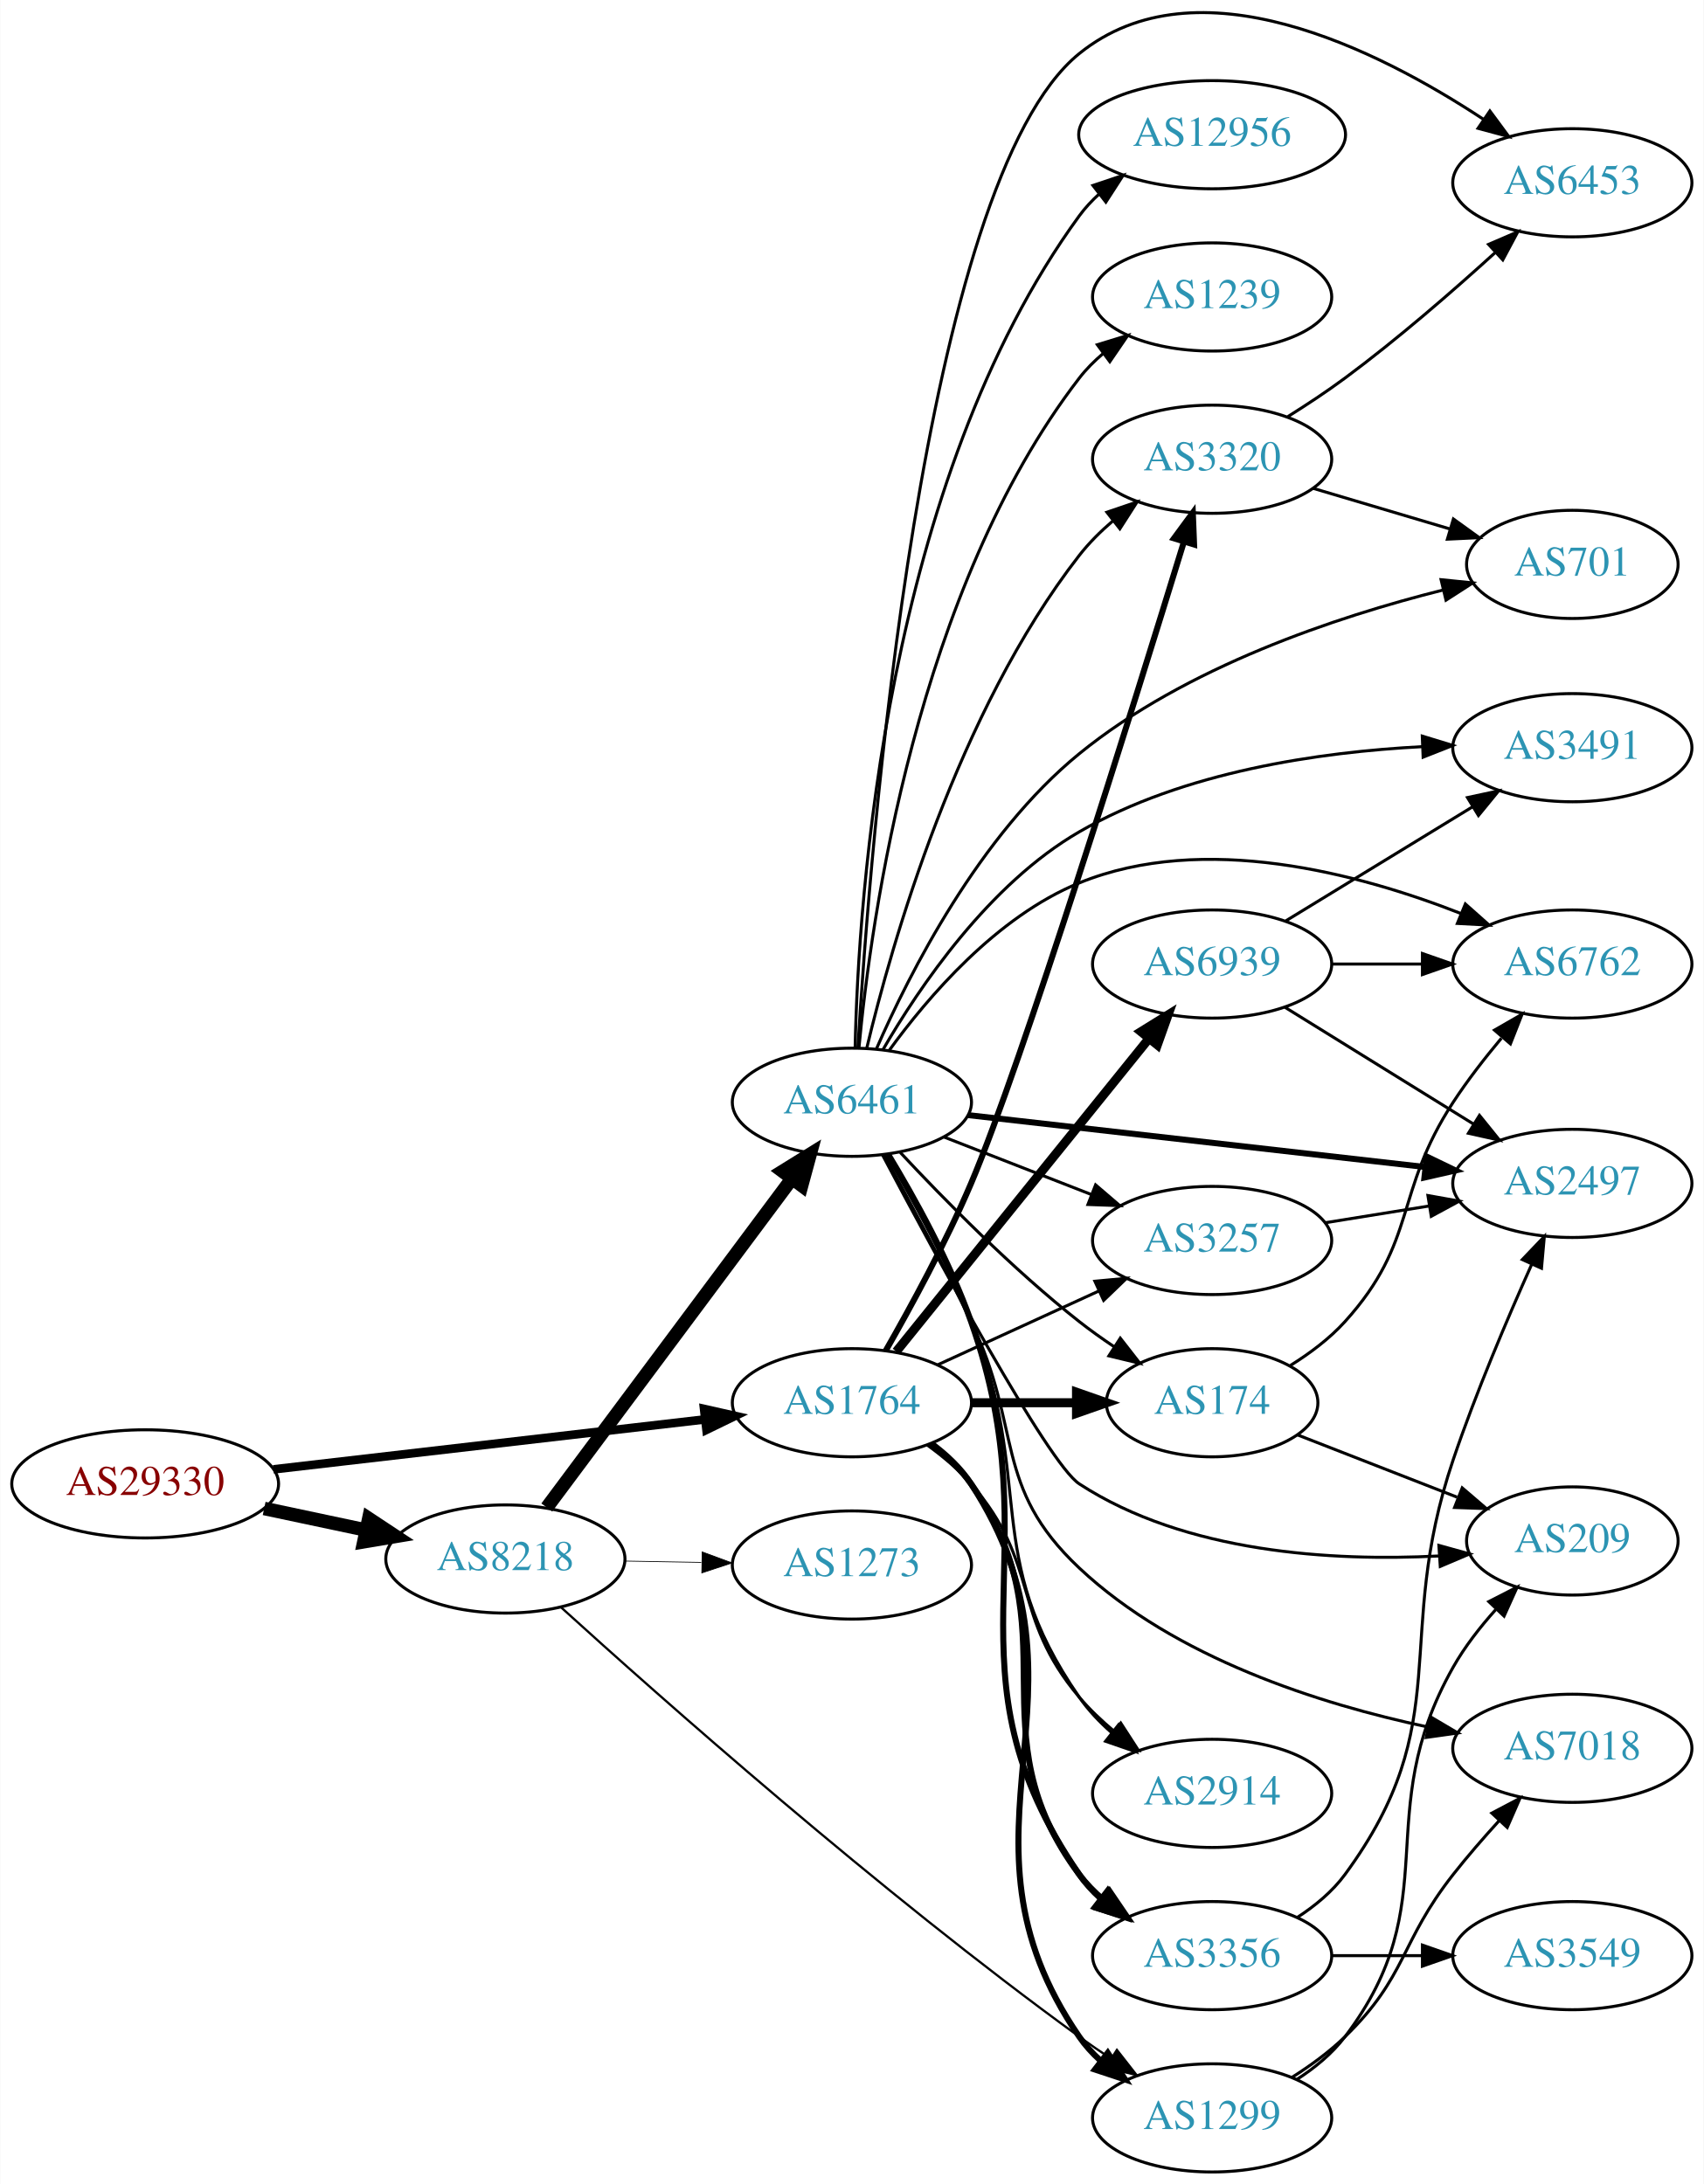
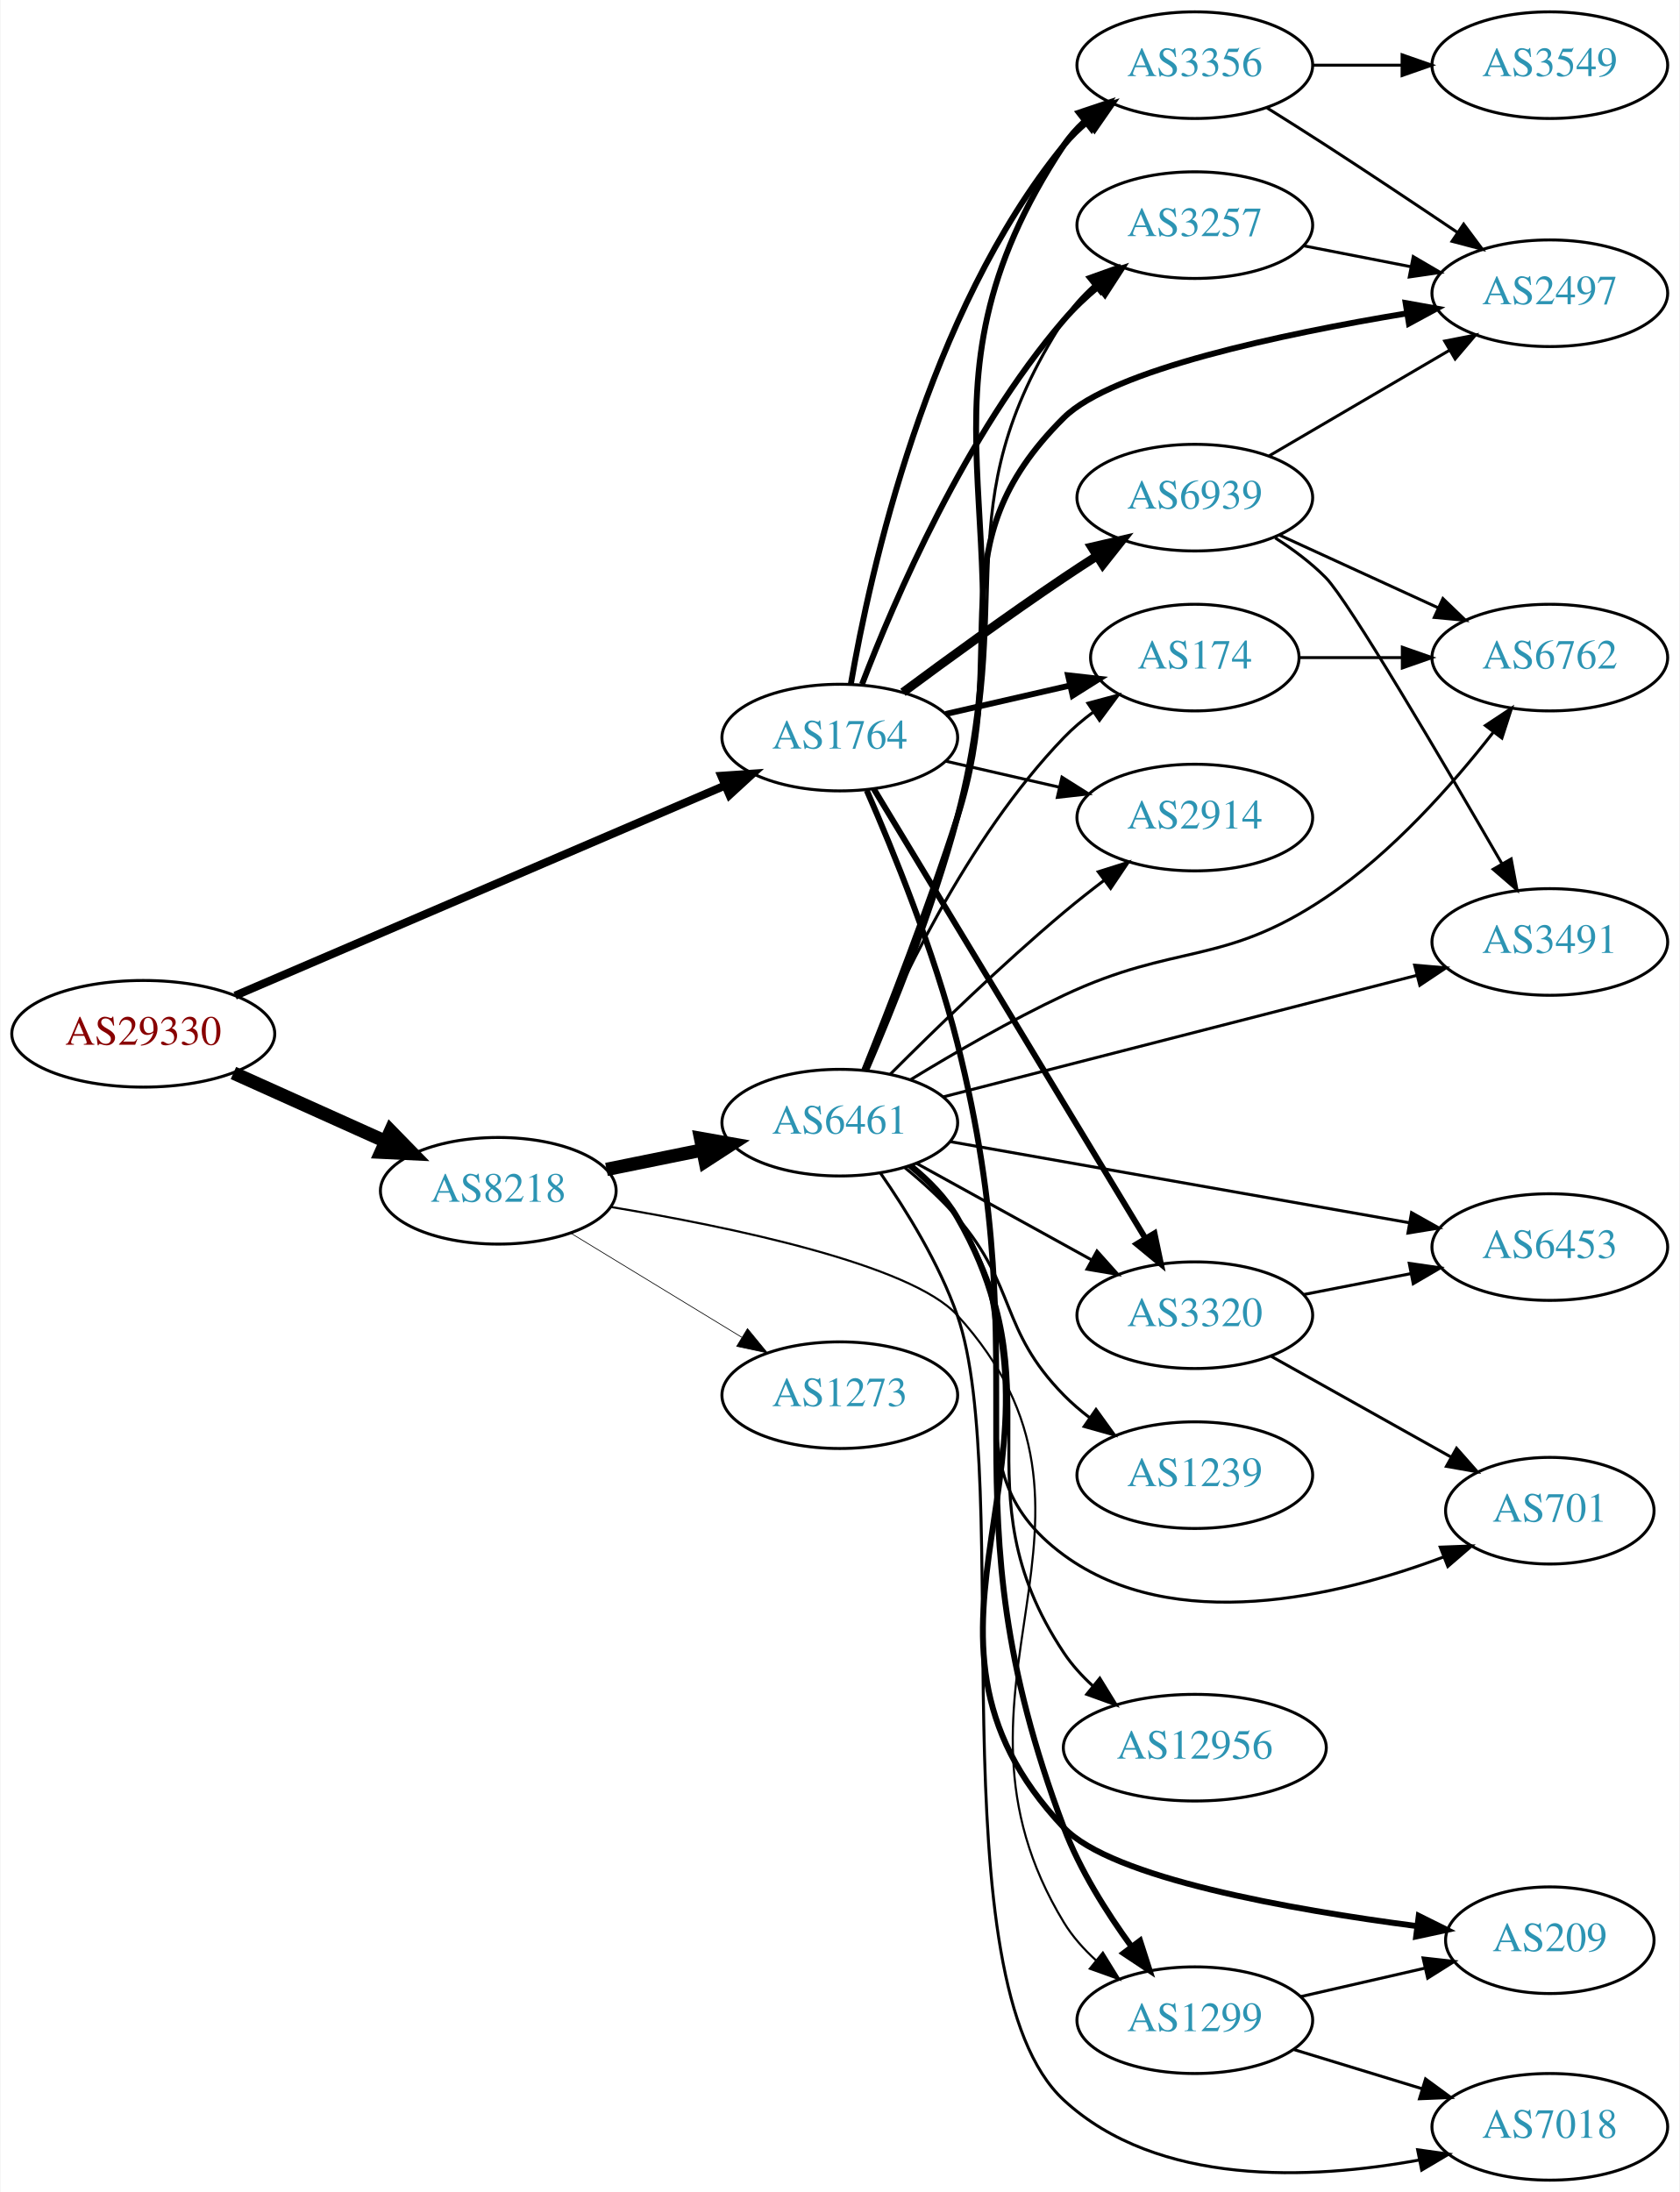
- <svg xmlns="http://www.w3.org/2000/svg" xmlns:xlink="http://www.w3.org/1999/xlink" width="567pt" height="727pt" viewBox="0.00 0.00 566.66 726.83">
-   <g id="graph0" class="graph" transform="scale(1 1) rotate(0) translate(4 722.83)">
-     <polygon fill="white" stroke="none" points="-4,4 -4,-722.83 562.663,-722.83 562.663,4 -4,4" />
+ <svg xmlns="http://www.w3.org/2000/svg" xmlns:xlink="http://www.w3.org/1999/xlink" width="567pt" height="740pt" viewBox="0.00 0.00 566.66 740.00">
+   <g id="graph0" class="graph" transform="scale(1 1) rotate(0) translate(4 736)">
+     <polygon fill="white" stroke="none" points="-4,4 -4,-736 562.663,-736 562.663,4 -4,4" />
    <g id="node1" class="node">
      <g id="a_node1">
        <a xlink:href="/asn/29330" xlink:title="AS29330 ~ NEXTLAYER-IN-A-BOX [AT]">
-           <ellipse fill="#ffffff" stroke="black" cx="44.196" cy="-229" rx="44.393" ry="18" />
-           <text text-anchor="middle" x="44.196" y="-225.3" font-family="Times,serif" font-size="14.00" fill="#880000">AS29330</text>
+           <ellipse fill="#ffffff" stroke="black" cx="44.196" cy="-387" rx="44.393" ry="18" />
+           <text text-anchor="middle" x="44.196" y="-383.3" font-family="Times,serif" font-size="14.00" fill="#880000">AS29330</text>
        </a>
      </g>
    </g>
    <g id="node2" class="node">
      <g id="a_node2">
        <a xlink:href="/asn/8218" xlink:title="AS8218 ~ legacy Neotelecoms [FR]">
-           <ellipse fill="#ffffff" stroke="black" cx="164.039" cy="-204" rx="39.794" ry="18" />
-           <text text-anchor="middle" x="164.039" y="-200.3" font-family="Times,serif" font-size="14.00" fill="#2c94b3">AS8218</text>
+           <ellipse fill="#ffffff" stroke="black" cx="164.039" cy="-334" rx="39.794" ry="18" />
+           <text text-anchor="middle" x="164.039" y="-330.3" font-family="Times,serif" font-size="14.00" fill="#2c94b3">AS8218</text>
        </a>
      </g>
    </g>
    <g id="edge1" class="edge">
-       <path fill="none" stroke="black" stroke-width="4.5" d="M83.782,-220.814C94.575,-218.524 106.404,-216.015 117.556,-213.649" />
-       <polygon fill="black" stroke="black" stroke-width="4.5" points="118.592,-217.454 127.557,-211.527 116.958,-209.751 118.592,-217.454" />
+       <path fill="none" stroke="black" stroke-width="4.5" d="M74.629,-373.763C90.129,-366.791 109.299,-358.17 125.821,-350.739" />
+       <polygon fill="black" stroke="black" stroke-width="4.5" points="127.691,-354.215 135.196,-346.522 124.46,-347.033 127.691,-354.215" />
    </g>
    <g id="node3" class="node">
      <g id="a_node3">
        <a xlink:href="/asn/1764" xlink:title="AS1764 ~ NEXTLAYER-AS [AT]">
-           <ellipse fill="#ffffff" stroke="black" cx="279.332" cy="-256" rx="39.794" ry="18" />
-           <text text-anchor="middle" x="279.332" y="-252.3" font-family="Times,serif" font-size="14.00" fill="#2c94b3">AS1764</text>
+           <ellipse fill="#ffffff" stroke="black" cx="279.332" cy="-487" rx="39.794" ry="18" />
+           <text text-anchor="middle" x="279.332" y="-483.3" font-family="Times,serif" font-size="14.00" fill="#2c94b3">AS1764</text>
        </a>
      </g>
    </g>
    <g id="edge2" class="edge">
-       <path fill="none" stroke="black" stroke-width="2.864" d="M86.876,-233.827C127.168,-238.493 188.16,-245.557 230.431,-250.453" />
-       <polygon fill="black" stroke="black" stroke-width="2.864" points="230.147,-253.943 240.483,-251.617 230.952,-246.989 230.147,-253.943" />
+       <path fill="none" stroke="black" stroke-width="2.739" d="M75.197,-399.869C117.449,-417.992 194.462,-451.025 240.561,-470.799" />
+       <polygon fill="black" stroke="black" stroke-width="2.739" points="239.335,-474.081 249.905,-474.807 242.094,-467.648 239.335,-474.081" />
    </g>
    <g id="node4" class="node">
      <g id="a_node4">
        <a xlink:href="/asn/6461" xlink:title="AS6461 ~ Zayo Bandwidth [US]">
-           <ellipse fill="#ffffff" stroke="black" cx="279.332" cy="-356" rx="39.794" ry="18" />
-           <text text-anchor="middle" x="279.332" y="-352.3" font-family="Times,serif" font-size="14.00" fill="#2c94b3">AS6461</text>
+           <ellipse fill="#ffffff" stroke="black" cx="279.332" cy="-357" rx="39.794" ry="18" />
+           <text text-anchor="middle" x="279.332" y="-353.3" font-family="Times,serif" font-size="14.00" fill="#2c94b3">AS6461</text>
        </a>
      </g>
    </g>
    <g id="edge3" class="edge">
-       <path fill="none" stroke="black" stroke-width="4.5" d="M177.815,-221.141C197.703,-247.825 236.184,-299.452 259.334,-330.511" />
-       <polygon fill="black" stroke="black" stroke-width="4.5" points="256.295,-333.024 265.429,-338.689 262.609,-328.318 256.295,-333.024" />
+       <path fill="none" stroke="black" stroke-width="4.5" d="M200.574,-341.214C210.803,-343.291 222.104,-345.585 232.846,-347.766" />
+       <polygon fill="black" stroke="black" stroke-width="4.5" points="232.338,-351.681 242.922,-349.811 233.905,-343.963 232.338,-351.681" />
    </g>
    <g id="node5" class="node">
      <g id="a_node5">
        <a xlink:href="/asn/1299" xlink:title="AS1299 ~ Telia Carrier [EU]">
-           <ellipse fill="#ffffff" stroke="black" cx="399.174" cy="-18" rx="39.794" ry="18" />
-           <text text-anchor="middle" x="399.174" y="-14.3" font-family="Times,serif" font-size="14.00" fill="#2c94b3">AS1299</text>
+           <ellipse fill="#ffffff" stroke="black" cx="399.174" cy="-54" rx="39.794" ry="18" />
+           <text text-anchor="middle" x="399.174" y="-50.3" font-family="Times,serif" font-size="14.00" fill="#2c94b3">AS1299</text>
        </a>
      </g>
    </g>
    <g id="edge4" class="edge">
-       <path fill="none" stroke="black" stroke-width="0.75" d="M182.442,-188.018C215.107,-158.347 288.328,-93.372 354.978,-45 358.36,-42.546 361.965,-40.077 365.596,-37.684" />
-       <polygon fill="black" stroke="black" stroke-width="0.75" points="367.495,-40.624 374.02,-32.278 363.714,-34.733 367.495,-40.624" />
+       <path fill="none" stroke="black" stroke-width="0.711" d="M201.907,-328.56C242.27,-321.836 303.349,-309.147 318.978,-292 381.295,-223.634 306.932,-166.05 354.978,-87 357.858,-82.262 361.691,-77.961 365.888,-74.145" />
+       <polygon fill="black" stroke="black" stroke-width="0.711" points="368.139,-76.826 373.708,-67.812 363.734,-71.385 368.139,-76.826" />
    </g>
    <g id="node6" class="node">
      <g id="a_node6">
        <a xlink:href="/asn/1273" xlink:title="AS1273 ~ Vodafone Group PLC [EU]">
-           <ellipse fill="#ffffff" stroke="black" cx="279.332" cy="-202" rx="39.794" ry="18" />
-           <text text-anchor="middle" x="279.332" y="-198.3" font-family="Times,serif" font-size="14.00" fill="#2c94b3">AS1273</text>
+           <ellipse fill="#ffffff" stroke="black" cx="279.332" cy="-265" rx="39.794" ry="18" />
+           <text text-anchor="middle" x="279.332" y="-261.3" font-family="Times,serif" font-size="14.00" fill="#2c94b3">AS1273</text>
        </a>
      </g>
    </g>
    <g id="edge5" class="edge">
-       <path fill="none" stroke="black" stroke-width="0.25" d="M203.711,-203.317C211.914,-203.172 220.678,-203.018 229.21,-202.867" />
-       <polygon fill="black" stroke="black" stroke-width="0.25" points="229.512,-206.362 239.449,-202.686 229.389,-199.364 229.512,-206.362" />
+       <path fill="none" stroke="black" stroke-width="0.237" d="M188.513,-319.703C205.223,-309.526 227.878,-295.728 246.255,-284.536" />
+       <polygon fill="black" stroke="black" stroke-width="0.237" points="248.167,-287.469 254.887,-279.279 244.526,-281.491 248.167,-287.469" />
    </g>
    <g id="edge27" class="edge">
-       <path fill="none" stroke="black" stroke-width="2" d="M305.749,-242.458C310.799,-238.71 315.584,-234.213 318.978,-229 364.441,-159.167 307.743,-113.647 354.978,-45 356.933,-42.159 359.295,-39.556 361.895,-37.186" />
-       <polygon fill="black" stroke="black" stroke-width="2" points="364.447,-39.639 370.236,-30.766 360.177,-34.092 364.447,-39.639" />
-     </g>
-     <g id="node8" class="node">
-       <g id="a_node8">
-         <a xlink:href="/asn/3320" xlink:title="AS3320 ~ DTAG [DE]">
-           <ellipse fill="#ffffff" stroke="black" cx="399.174" cy="-570" rx="39.794" ry="18" />
-           <text text-anchor="middle" x="399.174" y="-566.3" font-family="Times,serif" font-size="14.00" fill="#2c94b3">AS3320</text>
-         </a>
-       </g>
-     </g>
-     <g id="edge28" class="edge">
-       <path fill="none" stroke="black" stroke-width="2" d="M290.559,-273.294C298.895,-287.835 310.614,-309.338 318.978,-329 335.822,-368.596 373.094,-488.16 389.795,-542.541" />
-       <polygon fill="black" stroke="black" stroke-width="2" points="386.48,-543.669 392.757,-552.205 393.172,-541.618 386.48,-543.669" />
-     </g>
-     <g id="node12" class="node">
-       <g id="a_node12">
-         <a xlink:href="/asn/2914" xlink:title="AS2914 ~ NTT America, Inc. [US]">
-           <ellipse fill="#ffffff" stroke="black" cx="399.174" cy="-126" rx="39.794" ry="18" />
-           <text text-anchor="middle" x="399.174" y="-122.3" font-family="Times,serif" font-size="14.00" fill="#2c94b3">AS2914</text>
-         </a>
-       </g>
-     </g>
-     <g id="edge22" class="edge">
-       <path fill="none" stroke="black" d="M304.33,-241.983C309.569,-238.209 314.792,-233.82 318.978,-229 342.177,-202.288 332.152,-185.032 354.978,-158 358.354,-154.002 362.323,-150.221 366.463,-146.753" />
-       <polygon fill="black" stroke="black" points="368.771,-149.391 374.525,-140.495 364.479,-143.862 368.771,-149.391" />
+       <path fill="none" stroke="black" stroke-width="2" d="M288.429,-469.159C297.278,-448.924 311.227,-414.743 318.978,-384 348.037,-268.747 313.02,-230.208 354.978,-119 360.352,-104.756 369.33,-90.494 377.713,-78.974" />
+       <polygon fill="black" stroke="black" stroke-width="2" points="380.696,-80.832 383.938,-70.745 375.114,-76.609 380.696,-80.832" />
    </g>
    <g id="node13" class="node">
      <g id="a_node13">
+         <a xlink:href="/asn/174" xlink:title="AS174 ~ Cogent Communications [US]">
+           <ellipse fill="#ffffff" stroke="black" cx="399.174" cy="-514" rx="35.194" ry="18" />
+           <text text-anchor="middle" x="399.174" y="-510.3" font-family="Times,serif" font-size="14.00" fill="#2c94b3">AS174</text>
+         </a>
+       </g>
+     </g>
+     <g id="edge24" class="edge">
+       <path fill="none" stroke="black" stroke-width="2" d="M315.051,-494.955C328.143,-497.955 343.166,-501.396 356.806,-504.522" />
+       <polygon fill="black" stroke="black" stroke-width="2" points="356.384,-508.016 366.914,-506.838 357.948,-501.193 356.384,-508.016" />
+     </g>
+     <g id="node14" class="node">
+       <g id="a_node14">
        <a xlink:href="/asn/3356" xlink:title="AS3356 ~ Level 3 Parent, LLC [US]">
-           <ellipse fill="#ffffff" stroke="black" cx="399.174" cy="-72" rx="39.794" ry="18" />
-           <text text-anchor="middle" x="399.174" y="-68.3" font-family="Times,serif" font-size="14.00" fill="#2c94b3">AS3356</text>
-         </a>
-       </g>
-     </g>
-     <g id="edge24" class="edge">
-       <path fill="none" stroke="black" stroke-width="2" d="M305.455,-242.258C310.521,-238.521 315.386,-234.079 318.978,-229 353.596,-180.052 319.119,-147.046 354.978,-99 357.226,-95.988 359.918,-93.232 362.845,-90.73" />
-       <polygon fill="black" stroke="black" stroke-width="2" points="365.04,-93.46 370.997,-84.698 360.877,-87.832 365.04,-93.46" />
-     </g>
-     <g id="node17" class="node">
-       <g id="a_node17">
-         <a xlink:href="/asn/3257" xlink:title="AS3257 ~ GTT [DE]">
-           <ellipse fill="#ffffff" stroke="black" cx="399.174" cy="-310" rx="39.794" ry="18" />
-           <text text-anchor="middle" x="399.174" y="-306.3" font-family="Times,serif" font-size="14.00" fill="#2c94b3">AS3257</text>
-         </a>
-       </g>
-     </g>
-     <g id="edge25" class="edge">
-       <path fill="none" stroke="black" d="M307.96,-268.661C323.917,-275.973 344.188,-285.261 361.471,-293.181" />
-       <polygon fill="black" stroke="black" points="360.169,-296.435 370.718,-297.419 363.085,-290.071 360.169,-296.435" />
+           <ellipse fill="#ffffff" stroke="black" cx="399.174" cy="-714" rx="39.794" ry="18" />
+           <text text-anchor="middle" x="399.174" y="-710.3" font-family="Times,serif" font-size="14.00" fill="#2c94b3">AS3356</text>
+         </a>
+       </g>
+     </g>
+     <g id="edge26" class="edge">
+       <path fill="none" stroke="black" stroke-width="2" d="M283.041,-504.961C289.49,-542.495 308.803,-630.444 354.978,-687 357.355,-689.911 360.133,-692.6 363.114,-695.06" />
+       <polygon fill="black" stroke="black" stroke-width="2" points="361.193,-697.991 371.341,-701.033 365.305,-692.326 361.193,-697.991" />
+     </g>
+     <g id="node16" class="node">
+       <g id="a_node16">
+         <a xlink:href="/asn/2914" xlink:title="AS2914 ~ NTT America, Inc. [US]">
+           <ellipse fill="#ffffff" stroke="black" cx="399.174" cy="-460" rx="39.794" ry="18" />
+           <text text-anchor="middle" x="399.174" y="-456.3" font-family="Times,serif" font-size="14.00" fill="#2c94b3">AS2914</text>
+         </a>
+       </g>
+     </g>
+     <g id="edge23" class="edge">
+       <path fill="none" stroke="black" d="M315.051,-479.045C327.051,-476.296 340.672,-473.175 353.364,-470.267" />
+       <polygon fill="black" stroke="black" points="354.33,-473.636 363.296,-467.991 352.767,-466.813 354.33,-473.636" />
    </g>
    <g id="node18" class="node">
      <g id="a_node18">
-         <a xlink:href="/asn/174" xlink:title="AS174 ~ Cogent Communications [US]">
-           <ellipse fill="#ffffff" stroke="black" cx="399.174" cy="-256" rx="35.194" ry="18" />
-           <text text-anchor="middle" x="399.174" y="-252.3" font-family="Times,serif" font-size="14.00" fill="#2c94b3">AS174</text>
-         </a>
-       </g>
-     </g>
-     <g id="edge26" class="edge">
-       <path fill="none" stroke="black" stroke-width="3" d="M319.244,-256C330.331,-256 342.491,-256 353.873,-256" />
-       <polygon fill="black" stroke="black" stroke-width="3" points="354.055,-259.5 364.055,-256 354.055,-252.5 354.055,-259.5" />
+         <a xlink:href="/asn/3257" xlink:title="AS3257 ~ GTT [DE]">
+           <ellipse fill="#ffffff" stroke="black" cx="399.174" cy="-660" rx="39.794" ry="18" />
+           <text text-anchor="middle" x="399.174" y="-656.3" font-family="Times,serif" font-size="14.00" fill="#2c94b3">AS3257</text>
+         </a>
+       </g>
+     </g>
+     <g id="edge28" class="edge">
+       <path fill="none" stroke="black" stroke-width="2" d="M286.84,-505.015C297.728,-533.42 321.756,-589.352 354.978,-628 358.389,-631.968 362.377,-635.732 366.527,-639.193" />
+       <polygon fill="black" stroke="black" stroke-width="2" points="364.547,-642.086 374.596,-645.445 368.835,-636.553 364.547,-642.086" />
+     </g>
+     <g id="node20" class="node">
+       <g id="a_node20">
+         <a xlink:href="/asn/3320" xlink:title="AS3320 ~ DTAG [DE]">
+           <ellipse fill="#ffffff" stroke="black" cx="399.174" cy="-292" rx="39.794" ry="18" />
+           <text text-anchor="middle" x="399.174" y="-288.3" font-family="Times,serif" font-size="14.00" fill="#2c94b3">AS3320</text>
+         </a>
+       </g>
+     </g>
+     <g id="edge25" class="edge">
+       <path fill="none" stroke="black" stroke-width="2" d="M290.789,-469.695C311.536,-435.365 358.003,-358.473 382.45,-318.019" />
+       <polygon fill="black" stroke="black" stroke-width="2" points="385.563,-319.635 387.74,-309.266 379.572,-316.014 385.563,-319.635" />
    </g>
    <g id="node22" class="node">
      <g id="a_node22">
        <a xlink:href="/asn/6939" xlink:title="AS6939 ~ Hurricane Electric LLC [US]">
-           <ellipse fill="#ffffff" stroke="black" cx="399.174" cy="-402" rx="39.794" ry="18" />
-           <text text-anchor="middle" x="399.174" y="-398.3" font-family="Times,serif" font-size="14.00" fill="#2c94b3">AS6939</text>
-         </a>
-       </g>
-     </g>
-     <g id="edge23" class="edge">
-       <path fill="none" stroke="black" stroke-width="3" d="M294.08,-273.034C314.836,-298.749 354.281,-347.619 378.205,-377.26" />
-       <polygon fill="black" stroke="black" stroke-width="3" points="375.509,-379.491 384.513,-385.075 380.956,-375.095 375.509,-379.491" />
+           <ellipse fill="#ffffff" stroke="black" cx="399.174" cy="-568" rx="39.794" ry="18" />
+           <text text-anchor="middle" x="399.174" y="-564.3" font-family="Times,serif" font-size="14.00" fill="#2c94b3">AS6939</text>
+         </a>
+       </g>
+     </g>
+     <g id="edge22" class="edge">
+       <path fill="none" stroke="black" stroke-width="3" d="M300.662,-502.277C315.524,-513.304 336.269,-528.407 354.978,-541 358.527,-543.389 362.277,-545.839 366.026,-548.242" />
+       <polygon fill="black" stroke="black" stroke-width="3" points="364.352,-551.325 374.674,-553.712 368.094,-545.409 364.352,-551.325" />
    </g>
    <g id="node7" class="node">
      <g id="a_node7">
        <a xlink:href="/asn/2497" xlink:title="AS2497 ~ Internet Initiative Japan Inc. [JP]">
-           <ellipse fill="#ffffff" stroke="black" cx="519.017" cy="-329" rx="39.794" ry="18" />
-           <text text-anchor="middle" x="519.017" y="-325.3" font-family="Times,serif" font-size="14.00" fill="#2c94b3">AS2497</text>
+           <ellipse fill="#ffffff" stroke="black" cx="519.017" cy="-637" rx="39.794" ry="18" />
+           <text text-anchor="middle" x="519.017" y="-633.3" font-family="Times,serif" font-size="14.00" fill="#2c94b3">AS2497</text>
        </a>
      </g>
    </g>
    <g id="edge6" class="edge">
-       <path fill="none" stroke="black" stroke-width="2" d="M317.994,-351.722C359.162,-347.045 425.226,-339.541 470.068,-334.447" />
-       <polygon fill="black" stroke="black" stroke-width="2" points="470.597,-337.909 480.138,-333.303 469.807,-330.954 470.597,-337.909" />
+       <path fill="none" stroke="black" stroke-width="2" d="M287.571,-374.677C295.771,-395.046 309.255,-429.622 318.978,-460 337.908,-519.141 310.883,-551.277 354.978,-595 371.229,-611.113 428.599,-623.229 470.706,-630.208" />
+       <polygon fill="black" stroke="black" stroke-width="2" points="470.349,-633.696 480.778,-631.829 471.462,-626.785 470.349,-633.696" />
+     </g>
+     <g id="node8" class="node">
+       <g id="a_node8">
+         <a xlink:href="/asn/6762" xlink:title="AS6762 ~ TELECOM ITALIA SPARKLE S.p.A. [IT]">
+           <ellipse fill="#ffffff" stroke="black" cx="519.017" cy="-514" rx="39.794" ry="18" />
+           <text text-anchor="middle" x="519.017" y="-510.3" font-family="Times,serif" font-size="14.00" fill="#2c94b3">AS6762</text>
+         </a>
+       </g>
    </g>
    <g id="edge7" class="edge">
-       <path fill="none" stroke="black" d="M284.251,-373.921C292.516,-408.552 314.398,-485.844 354.978,-538 358.191,-542.13 362.068,-545.985 366.165,-549.489" />
-       <polygon fill="black" stroke="black" points="364.164,-552.367 374.196,-555.771 368.477,-546.853 364.164,-552.367" />
+       <path fill="none" stroke="black" d="M303.334,-371.574C317.828,-380.422 337.116,-391.592 354.978,-400 392.918,-417.86 408.567,-409.609 443.37,-433 465.739,-448.034 486.103,-471.065 499.89,-488.731" />
+       <polygon fill="black" stroke="black" points="497.271,-491.07 506.109,-496.914 502.844,-486.834 497.271,-491.07" />
    </g>
    <g id="node9" class="node">
      <g id="a_node9">
-         <a xlink:href="/asn/6453" xlink:title="AS6453 ~ TATA COMMUNICATIONS (AMERICA) INC [US]">
-           <ellipse fill="#ffffff" stroke="black" cx="519.017" cy="-662" rx="39.794" ry="18" />
-           <text text-anchor="middle" x="519.017" y="-658.3" font-family="Times,serif" font-size="14.00" fill="#2c94b3">AS6453</text>
+         <a xlink:href="/asn/209" xlink:title="AS209 ~ CenturyLink Communications, LLC [US]">
+           <ellipse fill="#ffffff" stroke="black" cx="519.017" cy="-81" rx="35.194" ry="18" />
+           <text text-anchor="middle" x="519.017" y="-77.3" font-family="Times,serif" font-size="14.00" fill="#2c94b3">AS209</text>
        </a>
      </g>
    </g>
    <g id="edge8" class="edge">
-       <path fill="none" stroke="black" d="M281.306,-373.979C285.258,-439.312 302.465,-662.531 354.978,-705 394.111,-736.648 454.219,-706.392 489.477,-683.106" />
-       <polygon fill="black" stroke="black" points="491.587,-685.903 497.878,-677.378 487.644,-680.12 491.587,-685.903" />
+       <path fill="none" stroke="black" stroke-width="2" d="M303.444,-342.309C309.359,-337.482 315.129,-331.629 318.978,-325 365.651,-244.626 291.122,-186.534 354.978,-119 371.073,-101.978 431.55,-91.325 474.13,-85.77" />
+       <polygon fill="black" stroke="black" stroke-width="2" points="474.776,-89.217 484.262,-84.499 473.904,-82.271 474.776,-89.217" />
    </g>
    <g id="node10" class="node">
      <g id="a_node10">
-         <a xlink:href="/asn/12956" xlink:title="AS12956 ~ TELXIUS [ES]">
-           <ellipse fill="#ffffff" stroke="black" cx="399.174" cy="-678" rx="44.393" ry="18" />
-           <text text-anchor="middle" x="399.174" y="-674.3" font-family="Times,serif" font-size="14.00" fill="#2c94b3">AS12956</text>
+         <a xlink:href="/asn/6453" xlink:title="AS6453 ~ TATA COMMUNICATIONS (AMERICA) INC [US]">
+           <ellipse fill="#ffffff" stroke="black" cx="519.017" cy="-315" rx="39.794" ry="18" />
+           <text text-anchor="middle" x="519.017" y="-311.3" font-family="Times,serif" font-size="14.00" fill="#2c94b3">AS6453</text>
        </a>
      </g>
    </g>
    <g id="edge9" class="edge">
-       <path fill="none" stroke="black" d="M280.4,-374.215C281.466,-423.627 290.396,-562.423 354.978,-651 356.906,-653.644 359.179,-656.088 361.657,-658.334" />
-       <polygon fill="black" stroke="black" points="359.522,-661.108 369.566,-664.482 363.819,-655.581 359.522,-661.108" />
+       <path fill="none" stroke="black" d="M316.431,-350.621C357.964,-343.282 426.263,-331.213 471.686,-323.187" />
+       <polygon fill="black" stroke="black" points="472.339,-326.626 481.578,-321.439 471.121,-319.732 472.339,-326.626" />
    </g>
    <g id="node11" class="node">
      <g id="a_node11">
-         <a xlink:href="/asn/6762" xlink:title="AS6762 ~ TELECOM ITALIA SPARKLE S.p.A. [IT]">
-           <ellipse fill="#ffffff" stroke="black" cx="519.017" cy="-402" rx="39.794" ry="18" />
-           <text text-anchor="middle" x="519.017" y="-398.3" font-family="Times,serif" font-size="14.00" fill="#2c94b3">AS6762</text>
+         <a xlink:href="/asn/12956" xlink:title="AS12956 ~ TELXIUS [ES]">
+           <ellipse fill="#ffffff" stroke="black" cx="399.174" cy="-146" rx="44.393" ry="18" />
+           <text text-anchor="middle" x="399.174" y="-142.3" font-family="Times,serif" font-size="14.00" fill="#2c94b3">AS12956</text>
        </a>
      </g>
    </g>
    <g id="edge10" class="edge">
-       <path fill="none" stroke="black" d="M291.659,-373.159C304.558,-390.974 327.451,-417.777 354.978,-429 396.448,-445.907 447.96,-432.159 481.851,-418.852" />
-       <polygon fill="black" stroke="black" points="483.424,-421.99 491.346,-414.955 480.766,-415.515 483.424,-421.99" />
+       <path fill="none" stroke="black" d="M302.756,-342.465C308.803,-337.571 314.816,-331.644 318.978,-325 354.69,-267.999 317.74,-234.016 354.978,-178 357.678,-173.939 361.075,-170.203 364.772,-166.828" />
+       <polygon fill="black" stroke="black" points="367.104,-169.443 372.656,-160.419 362.689,-164.011 367.104,-169.443" />
+     </g>
+     <g id="node12" class="node">
+       <g id="a_node12">
+         <a xlink:href="/asn/3491" xlink:title="AS3491 ~ PCCW Global, Inc. [US]">
+           <ellipse fill="#ffffff" stroke="black" cx="519.017" cy="-418" rx="39.794" ry="18" />
+           <text text-anchor="middle" x="519.017" y="-414.3" font-family="Times,serif" font-size="14.00" fill="#2c94b3">AS3491</text>
+         </a>
+       </g>
    </g>
    <g id="edge11" class="edge">
-       <path fill="none" stroke="black" d="M290.921,-338.493C299.359,-324.004 311.034,-302.68 318.978,-283 340.618,-229.389 322.01,-205.492 354.978,-158 357.962,-153.702 361.71,-149.752 365.745,-146.203" />
-       <polygon fill="black" stroke="black" points="368.059,-148.835 373.733,-139.888 363.718,-143.344 368.059,-148.835" />
+       <path fill="none" stroke="black" d="M314.134,-365.675C356.164,-376.462 427.995,-394.897 474.209,-406.757" />
+       <polygon fill="black" stroke="black" points="473.39,-410.16 483.946,-409.256 475.13,-403.38 473.39,-410.16" />
    </g>
    <g id="edge12" class="edge">
-       <path fill="none" stroke="black" stroke-width="2" d="M291.383,-338.668C300.089,-324.28 311.899,-303.008 318.978,-283 346.771,-204.443 307.743,-167.647 354.978,-99 356.933,-96.159 359.295,-93.556 361.895,-91.186" />
-       <polygon fill="black" stroke="black" stroke-width="2" points="364.447,-93.639 370.236,-84.766 360.177,-88.092 364.447,-93.639" />
-     </g>
-     <g id="node14" class="node">
-       <g id="a_node14">
-         <a xlink:href="/asn/7018" xlink:title="AS7018 ~ AT&amp;T Services, Inc. [US]">
-           <ellipse fill="#ffffff" stroke="black" cx="519.017" cy="-141" rx="39.794" ry="18" />
-           <text text-anchor="middle" x="519.017" y="-137.3" font-family="Times,serif" font-size="14.00" fill="#2c94b3">AS7018</text>
-         </a>
-       </g>
+       <path fill="none" stroke="black" d="M287.2,-374.756C298.252,-401.572 322.117,-452.886 354.978,-487 357.946,-490.081 361.335,-492.962 364.879,-495.608" />
+       <polygon fill="black" stroke="black" points="363.071,-498.611 373.308,-501.341 367.007,-492.823 363.071,-498.611" />
    </g>
    <g id="edge13" class="edge">
-       <path fill="none" stroke="black" d="M290.068,-338.484C298.112,-323.81 309.679,-302.237 318.978,-283 336.301,-247.165 325.988,-228.272 354.978,-201 386.869,-170.999 435.02,-155.729 470.734,-148.131" />
-       <polygon fill="black" stroke="black" points="471.797,-151.488 480.919,-146.098 470.427,-144.623 471.797,-151.488" />
+       <path fill="none" stroke="black" stroke-width="2" d="M288.302,-374.874C297.038,-395.138 310.885,-429.346 318.978,-460 345.053,-558.766 298.595,-601.821 354.978,-687 356.882,-689.876 359.208,-692.502 361.784,-694.889" />
+       <polygon fill="black" stroke="black" stroke-width="2" points="360.042,-697.967 370.087,-701.335 364.335,-692.438 360.042,-697.967" />
    </g>
    <g id="node15" class="node">
      <g id="a_node15">
        <a xlink:href="/asn/1239" xlink:title="AS1239 ~ Sprint [US]">
-           <ellipse fill="#ffffff" stroke="black" cx="399.174" cy="-624" rx="39.794" ry="18" />
-           <text text-anchor="middle" x="399.174" y="-620.3" font-family="Times,serif" font-size="14.00" fill="#2c94b3">AS1239</text>
+           <ellipse fill="#ffffff" stroke="black" cx="399.174" cy="-238" rx="39.794" ry="18" />
+           <text text-anchor="middle" x="399.174" y="-234.3" font-family="Times,serif" font-size="14.00" fill="#2c94b3">AS1239</text>
        </a>
      </g>
    </g>
    <g id="edge14" class="edge">
-       <path fill="none" stroke="black" d="M281.658,-373.97C285.651,-416.833 300.858,-526.727 354.978,-597 357.271,-599.978 359.994,-602.711 362.94,-605.199" />
-       <polygon fill="black" stroke="black" points="360.988,-608.108 371.118,-611.21 365.133,-602.468 360.988,-608.108" />
-     </g>
-     <g id="node16" class="node">
-       <g id="a_node16">
+       <path fill="none" stroke="black" d="M301.162,-341.912C307.295,-336.921 313.755,-331.079 318.978,-325 339.245,-301.412 333.189,-287.189 354.978,-265 357.611,-262.318 360.561,-259.783 363.649,-257.419" />
+       <polygon fill="black" stroke="black" points="365.824,-260.17 372.026,-251.58 361.821,-254.427 365.824,-260.17" />
+     </g>
+     <g id="edge15" class="edge">
+       <path fill="none" stroke="black" d="M296.398,-373.392C311.163,-388.184 333.894,-410.277 354.978,-428 359.265,-431.603 363.915,-435.275 368.523,-438.786" />
+       <polygon fill="black" stroke="black" points="366.577,-441.701 376.683,-444.881 370.766,-436.092 366.577,-441.701" />
+     </g>
+     <g id="node17" class="node">
+       <g id="a_node17">
        <a xlink:href="/asn/701" xlink:title="AS701 ~ UUNET [US]">
-           <ellipse fill="#ffffff" stroke="black" cx="519.017" cy="-535" rx="35.194" ry="18" />
-           <text text-anchor="middle" x="519.017" y="-531.3" font-family="Times,serif" font-size="14.00" fill="#2c94b3">AS701</text>
-         </a>
-       </g>
-     </g>
-     <g id="edge15" class="edge">
-       <path fill="none" stroke="black" d="M287.51,-373.82C298.494,-398.994 321.75,-444.916 354.978,-472 390.409,-500.879 440.591,-517.585 475.899,-526.444" />
-       <polygon fill="black" stroke="black" points="475.351,-529.912 485.891,-528.843 476.984,-523.105 475.351,-529.912" />
+           <ellipse fill="#ffffff" stroke="black" cx="519.017" cy="-226" rx="35.194" ry="18" />
+           <text text-anchor="middle" x="519.017" y="-222.3" font-family="Times,serif" font-size="14.00" fill="#2c94b3">AS701</text>
+         </a>
+       </g>
    </g>
    <g id="edge16" class="edge">
-       <path fill="none" stroke="black" d="M310.068,-344.392C324.862,-338.618 342.939,-331.561 358.861,-325.346" />
-       <polygon fill="black" stroke="black" points="360.404,-328.501 368.447,-321.604 357.859,-321.98 360.404,-328.501" />
+       <path fill="none" stroke="black" d="M302.484,-342.288C308.523,-337.389 314.6,-331.503 318.978,-325 348.651,-280.925 312.122,-242.408 354.978,-211 392.071,-183.815 447.399,-196.982 483.097,-210.356" />
+       <polygon fill="black" stroke="black" points="482.027,-213.696 492.614,-214.1 484.59,-207.182 482.027,-213.696" />
    </g>
    <g id="edge17" class="edge">
-       <path fill="none" stroke="black" d="M295.429,-339.288C309.894,-323.765 332.751,-300.481 354.978,-283 358.595,-280.155 362.526,-277.352 366.494,-274.69" />
-       <polygon fill="black" stroke="black" points="368.619,-277.485 375.133,-269.128 364.83,-271.599 368.619,-277.485" />
+       <path fill="none" stroke="black" d="M287.845,-374.593C296.296,-394.885 310.01,-429.391 318.978,-460 340.449,-533.281 313.633,-563.8 354.978,-628 357.678,-632.193 361.134,-636.03 364.911,-639.477" />
+       <polygon fill="black" stroke="black" points="362.999,-642.432 372.978,-645.992 367.398,-636.986 362.999,-642.432" />
    </g>
    <g id="node19" class="node">
      <g id="a_node19">
-         <a xlink:href="/asn/209" xlink:title="AS209 ~ CenturyLink Communications, LLC [US]">
-           <ellipse fill="#ffffff" stroke="black" cx="519.017" cy="-210" rx="35.194" ry="18" />
-           <text text-anchor="middle" x="519.017" y="-206.3" font-family="Times,serif" font-size="14.00" fill="#2c94b3">AS209</text>
+         <a xlink:href="/asn/7018" xlink:title="AS7018 ~ AT&amp;T Services, Inc. [US]">
+           <ellipse fill="#ffffff" stroke="black" cx="519.017" cy="-18" rx="39.794" ry="18" />
+           <text text-anchor="middle" x="519.017" y="-14.3" font-family="Times,serif" font-size="14.00" fill="#2c94b3">AS7018</text>
        </a>
      </g>
    </g>
    <g id="edge18" class="edge">
-       <path fill="none" stroke="black" d="M289.518,-338.453C307.077,-305.215 344.587,-235.774 354.978,-229 390.35,-205.941 439.394,-203.21 474.434,-205" />
-       <polygon fill="black" stroke="black" points="474.621,-208.52 484.829,-205.683 475.08,-201.535 474.621,-208.52" />
-     </g>
-     <g id="node20" class="node">
-       <g id="a_node20">
-         <a xlink:href="/asn/3491" xlink:title="AS3491 ~ PCCW Global, Inc. [US]">
-           <ellipse fill="#ffffff" stroke="black" cx="519.017" cy="-474" rx="39.794" ry="18" />
-           <text text-anchor="middle" x="519.017" y="-470.3" font-family="Times,serif" font-size="14.00" fill="#2c94b3">AS3491</text>
-         </a>
-       </g>
+       <path fill="none" stroke="black" d="M293.029,-340.015C301.775,-327.421 312.88,-309.478 318.978,-292 338.557,-235.888 311.31,-67.312 354.978,-27 386.679,2.265 438.31,-0.085 474.97,-6.803" />
+       <polygon fill="black" stroke="black" points="474.392,-10.257 484.885,-8.791 475.768,-3.393 474.392,-10.257" />
    </g>
    <g id="edge19" class="edge">
-       <path fill="none" stroke="black" d="M289.616,-373.431C301.716,-394.305 324.927,-428.625 354.978,-446 389.677,-466.063 434.999,-472.572 469.048,-474.343" />
-       <polygon fill="black" stroke="black" points="469.097,-477.848 479.229,-474.751 469.377,-470.854 469.097,-477.848" />
-     </g>
-     <g id="edge34" class="edge">
-       <path fill="none" stroke="black" d="M425.703,-31.462C431.866,-35.362 438.168,-39.948 443.37,-45 464.064,-65.094 461.551,-76.318 479.37,-99 484.084,-105 489.458,-111.19 494.669,-116.913" />
-       <polygon fill="black" stroke="black" points="492.225,-119.425 501.597,-124.367 497.353,-114.659 492.225,-119.425" />
-     </g>
-     <g id="edge33" class="edge">
-       <path fill="none" stroke="black" d="M427.293,-30.742C433.277,-34.61 439.097,-39.361 443.37,-45 477.771,-90.399 451.351,-118.408 479.37,-168 483.19,-174.761 488.294,-181.32 493.537,-187.165" />
-       <polygon fill="black" stroke="black" points="491.233,-189.821 500.665,-194.646 496.301,-184.992 491.233,-189.821" />
-     </g>
-     <g id="edge37" class="edge">
-       <path fill="none" stroke="black" d="M424.386,-584.199C430.698,-588.151 437.401,-592.578 443.37,-597 460.847,-609.945 479.288,-625.978 493.468,-638.881" />
-       <polygon fill="black" stroke="black" points="491.143,-641.498 500.875,-645.688 495.88,-636.344 491.143,-641.498" />
-     </g>
-     <g id="edge38" class="edge">
-       <path fill="none" stroke="black" d="M432.687,-560.343C446.747,-556.168 463.336,-551.241 478.131,-546.846" />
-       <polygon fill="black" stroke="black" points="479.444,-550.108 488.034,-543.905 477.451,-543.397 479.444,-550.108" />
+       <path fill="none" stroke="black" d="M305.323,-343.215C322.509,-333.736 345.537,-321.034 364.36,-310.651" />
+       <polygon fill="black" stroke="black" points="366.153,-313.66 373.219,-305.765 362.772,-307.53 366.153,-313.66" />
+     </g>
+     <g id="edge35" class="edge">
+       <path fill="none" stroke="black" d="M434.893,-61.955C447.986,-64.955 463.008,-68.397 476.649,-71.522" />
+       <polygon fill="black" stroke="black" points="476.227,-75.016 486.756,-73.838 477.79,-68.193 476.227,-75.016" />
+     </g>
+     <g id="edge36" class="edge">
+       <path fill="none" stroke="black" d="M432.687,-44.068C446.082,-39.975 461.774,-35.182 476.022,-30.829" />
+       <polygon fill="black" stroke="black" points="477.069,-34.169 485.61,-27.9 475.024,-27.474 477.069,-34.169" />
+     </g>
+     <g id="edge32" class="edge">
+       <path fill="none" stroke="black" d="M434.576,-514C445.4,-514 457.568,-514 469.194,-514" />
+       <polygon fill="black" stroke="black" points="469.225,-517.5 479.225,-514 469.225,-510.5 469.225,-517.5" />
    </g>
    <g id="edge21" class="edge">
-       <path fill="none" stroke="black" d="M427.412,-84.653C433.392,-88.524 439.181,-93.299 443.37,-99 480.901,-150.08 459.044,-176.961 479.37,-237 486.917,-259.291 497.336,-283.83 505.455,-301.955" />
-       <polygon fill="black" stroke="black" points="502.379,-303.647 509.696,-311.309 508.754,-300.757 502.379,-303.647" />
+       <path fill="none" stroke="black" d="M423.574,-699.561C430.015,-695.535 436.985,-691.132 443.37,-687 458.086,-677.475 474.268,-666.678 487.791,-657.56" />
+       <polygon fill="black" stroke="black" points="489.928,-660.341 496.253,-651.841 486.008,-654.541 489.928,-660.341" />
    </g>
    <g id="node21" class="node">
      <g id="a_node21">
        <a xlink:href="/asn/3549" xlink:title="AS3549 ~ Level 3 Parent, LLC [US]">
-           <ellipse fill="#ffffff" stroke="black" cx="519.017" cy="-72" rx="39.794" ry="18" />
-           <text text-anchor="middle" x="519.017" y="-68.3" font-family="Times,serif" font-size="14.00" fill="#2c94b3">AS3549</text>
+           <ellipse fill="#ffffff" stroke="black" cx="519.017" cy="-714" rx="39.794" ry="18" />
+           <text text-anchor="middle" x="519.017" y="-710.3" font-family="Times,serif" font-size="14.00" fill="#2c94b3">AS3549</text>
        </a>
      </g>
    </g>
    <g id="edge20" class="edge">
-       <path fill="none" stroke="black" d="M439.087,-72C448.64,-72 458.99,-72 468.952,-72" />
-       <polygon fill="black" stroke="black" points="469.145,-75.5 479.145,-72 469.145,-68.5 469.145,-75.5" />
-     </g>
-     <g id="edge32" class="edge">
-       <path fill="none" stroke="black" d="M436.814,-315.908C447.788,-317.677 459.971,-319.641 471.492,-321.499" />
-       <polygon fill="black" stroke="black" points="470.97,-324.96 481.399,-323.096 472.084,-318.049 470.97,-324.96" />
-     </g>
-     <g id="edge36" class="edge">
-       <path fill="none" stroke="black" d="M425.273,-268.443C431.72,-272.461 438.269,-277.359 443.37,-283 467.633,-309.832 459.592,-325.71 479.37,-356 484.102,-363.246 489.826,-370.627 495.402,-377.294" />
-       <polygon fill="black" stroke="black" points="493.119,-380.007 502.3,-385.294 498.42,-375.435 493.119,-380.007" />
-     </g>
-     <g id="edge35" class="edge">
-       <path fill="none" stroke="black" d="M427.506,-245.331C443.307,-239.163 463.41,-231.316 480.656,-224.584" />
-       <polygon fill="black" stroke="black" points="482.382,-227.667 490.425,-220.77 479.837,-221.146 482.382,-227.667" />
+       <path fill="none" stroke="black" d="M439.087,-714C448.64,-714 458.99,-714 468.952,-714" />
+       <polygon fill="black" stroke="black" points="469.145,-717.5 479.145,-714 469.145,-710.5 469.145,-717.5" />
+     </g>
+     <g id="edge37" class="edge">
+       <path fill="none" stroke="black" d="M435.851,-653.037C447.282,-650.806 460.104,-648.303 472.158,-645.951" />
+       <polygon fill="black" stroke="black" points="472.911,-649.37 482.055,-644.019 471.57,-642.499 472.911,-649.37" />
+     </g>
+     <g id="edge34" class="edge">
+       <path fill="none" stroke="black" d="M435.851,-298.963C447.282,-301.194 460.104,-303.697 472.158,-306.049" />
+       <polygon fill="black" stroke="black" points="471.57,-309.501 482.055,-307.981 472.911,-302.63 471.57,-309.501" />
+     </g>
+     <g id="edge33" class="edge">
+       <path fill="none" stroke="black" d="M424.878,-278.164C442.51,-268.289 466.398,-254.91 485.567,-244.174" />
+       <polygon fill="black" stroke="black" points="487.535,-247.083 494.55,-239.143 484.115,-240.976 487.535,-247.083" />
+     </g>
+     <g id="edge31" class="edge">
+       <path fill="none" stroke="black" d="M424.306,-582.13C441.861,-592.409 465.836,-606.447 485.141,-617.75" />
+       <polygon fill="black" stroke="black" points="483.519,-620.857 493.917,-622.889 487.056,-614.816 483.519,-620.857" />
+     </g>
+     <g id="edge30" class="edge">
+       <path fill="none" stroke="black" d="M427.803,-555.339C443.76,-548.027 464.031,-538.739 481.313,-530.819" />
+       <polygon fill="black" stroke="black" points="482.928,-533.929 490.561,-526.581 480.012,-527.565 482.928,-533.929" />
    </g>
    <g id="edge29" class="edge">
-       <path fill="none" stroke="black" d="M423.456,-387.578C441.372,-376.479 466.329,-361.019 486.105,-348.768" />
-       <polygon fill="black" stroke="black" points="488.125,-351.634 494.783,-343.392 484.439,-345.683 488.125,-351.634" />
-     </g>
-     <g id="edge31" class="edge">
-       <path fill="none" stroke="black" d="M439.087,-402C448.64,-402 458.99,-402 468.952,-402" />
-       <polygon fill="black" stroke="black" points="469.145,-405.5 479.145,-402 469.145,-398.5 469.145,-405.5" />
-     </g>
-     <g id="edge30" class="edge">
-       <path fill="none" stroke="black" d="M423.738,-416.397C441.562,-427.287 466.234,-442.362 485.869,-454.358" />
-       <polygon fill="black" stroke="black" points="484.135,-457.401 494.494,-459.628 487.785,-451.427 484.135,-457.401" />
+       <path fill="none" stroke="black" d="M426.305,-554.403C432.318,-550.561 438.401,-546.036 443.37,-541 451.069,-533.2 483.294,-478.287 502.799,-444.524" />
+       <polygon fill="black" stroke="black" points="505.971,-446.03 507.932,-435.619 499.906,-442.535 505.971,-446.03" />
    </g>
  </g>
</svg>
